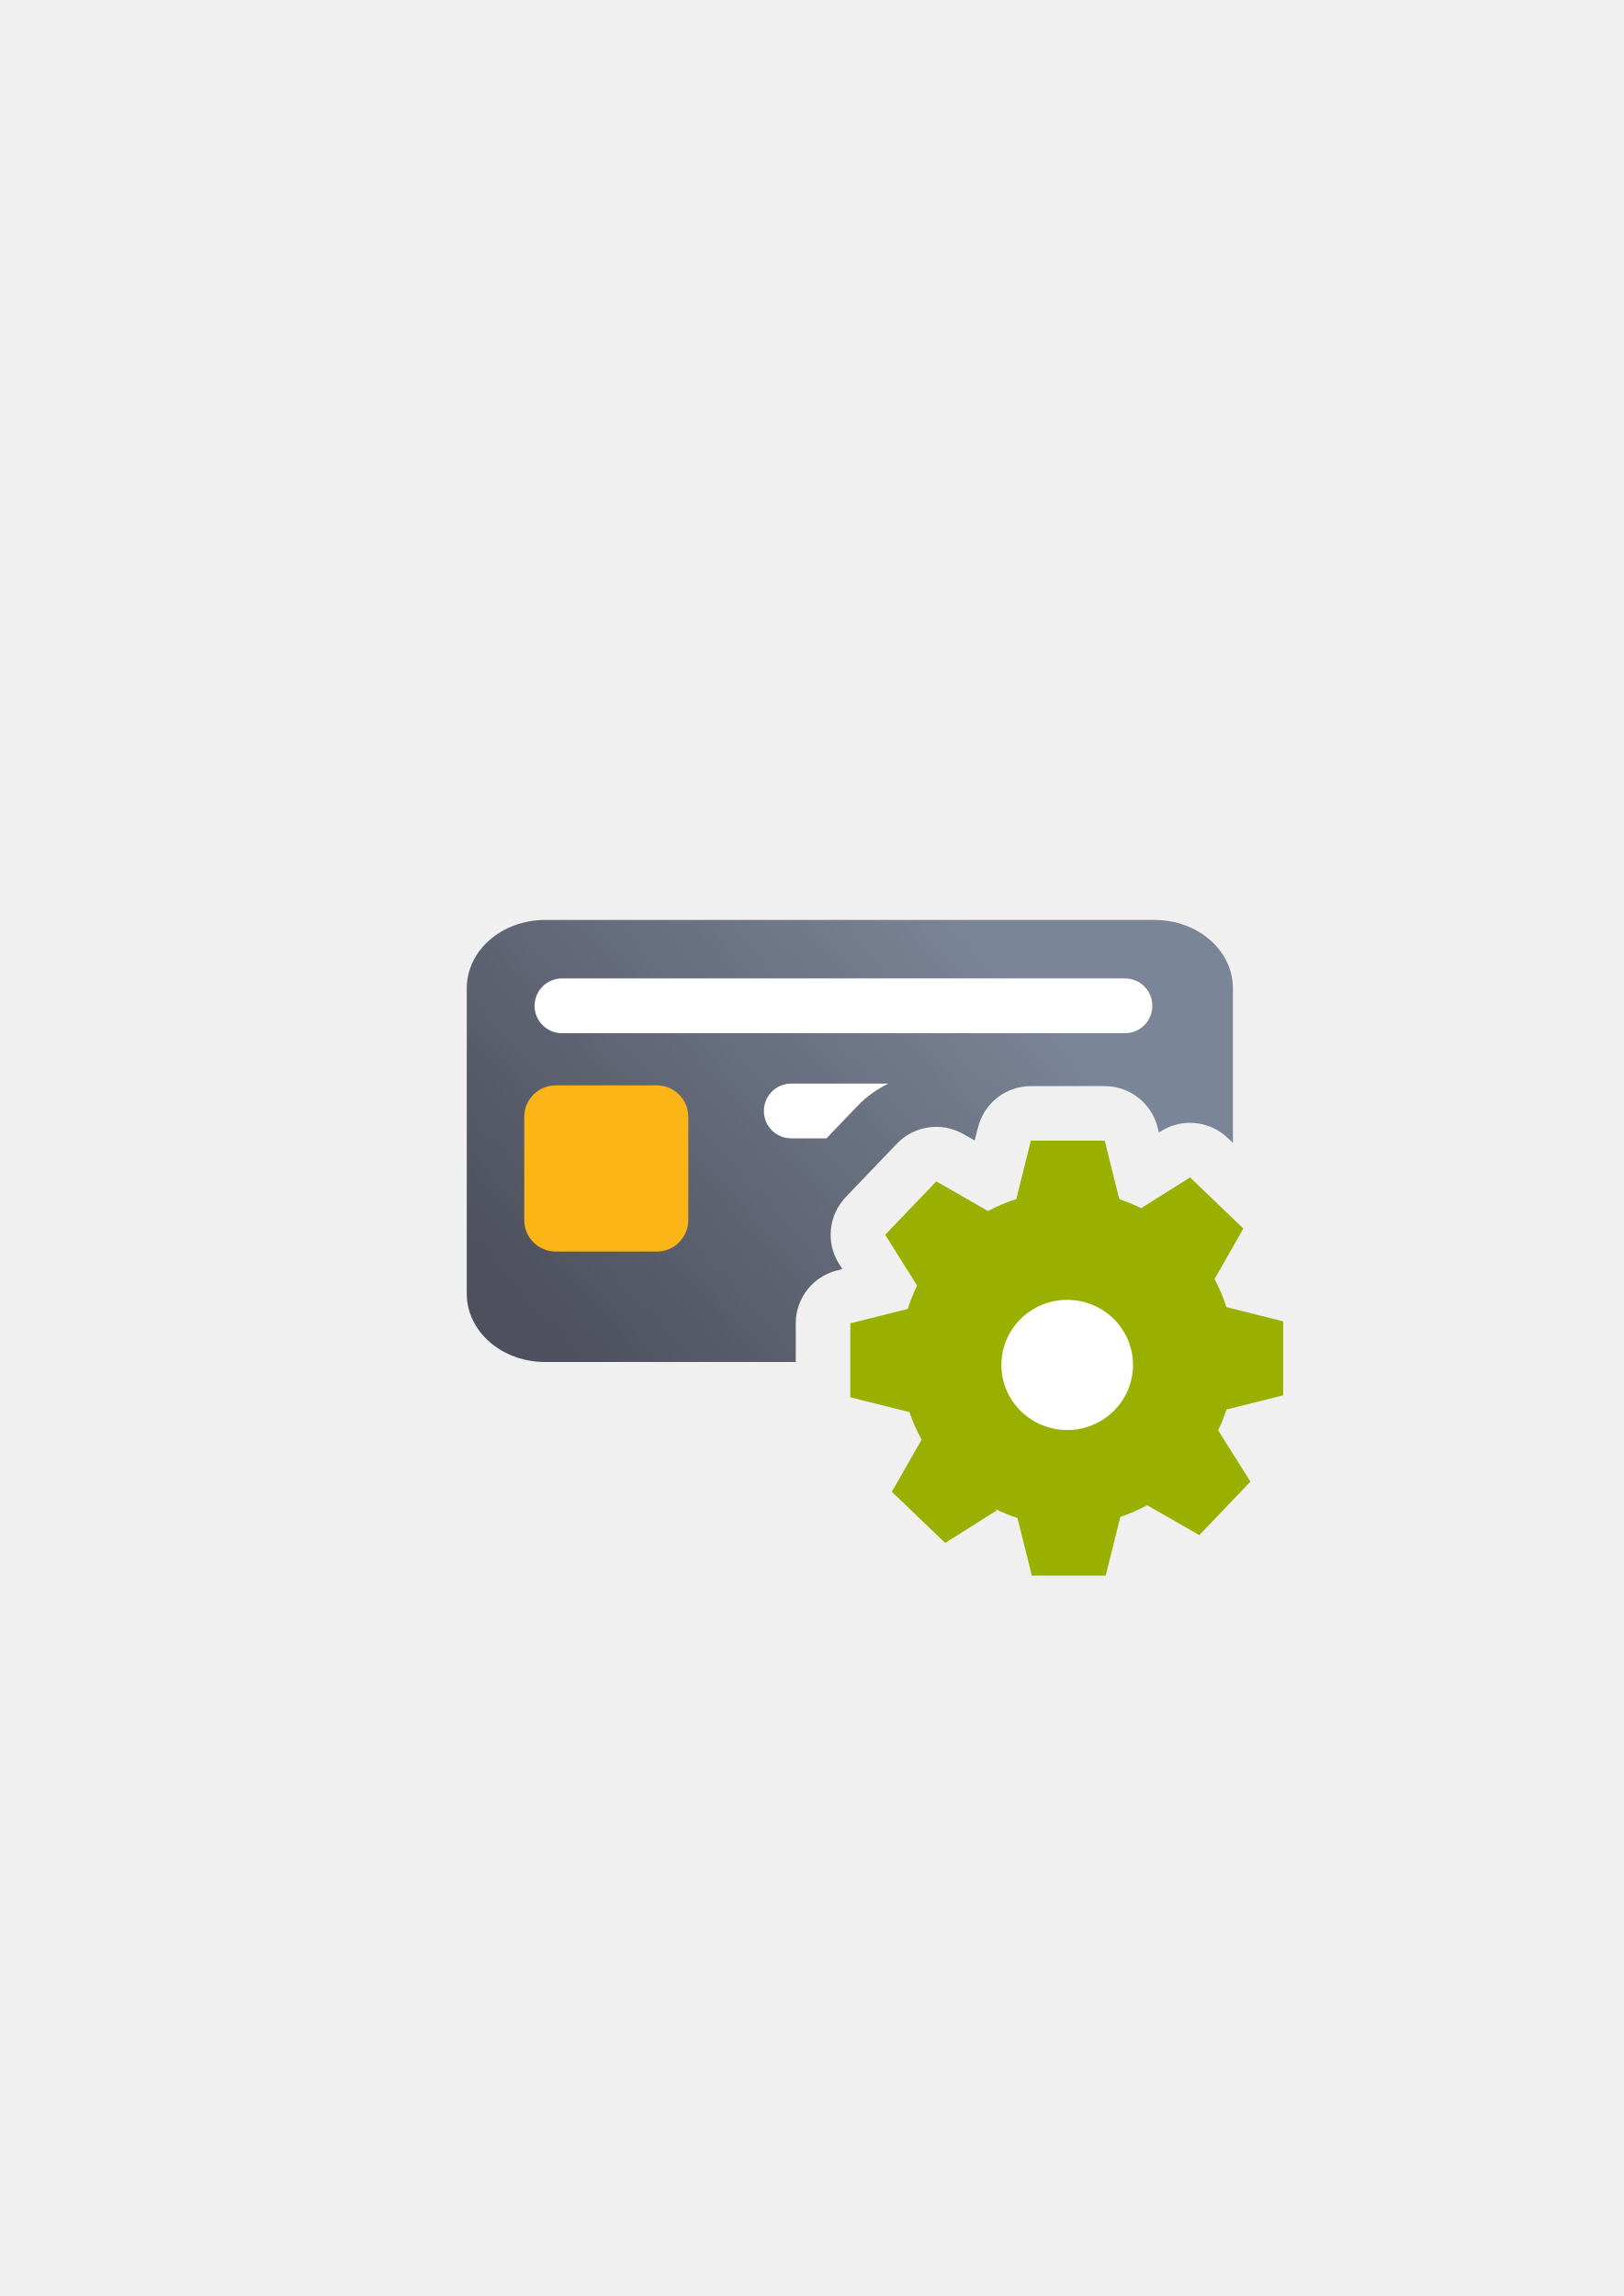
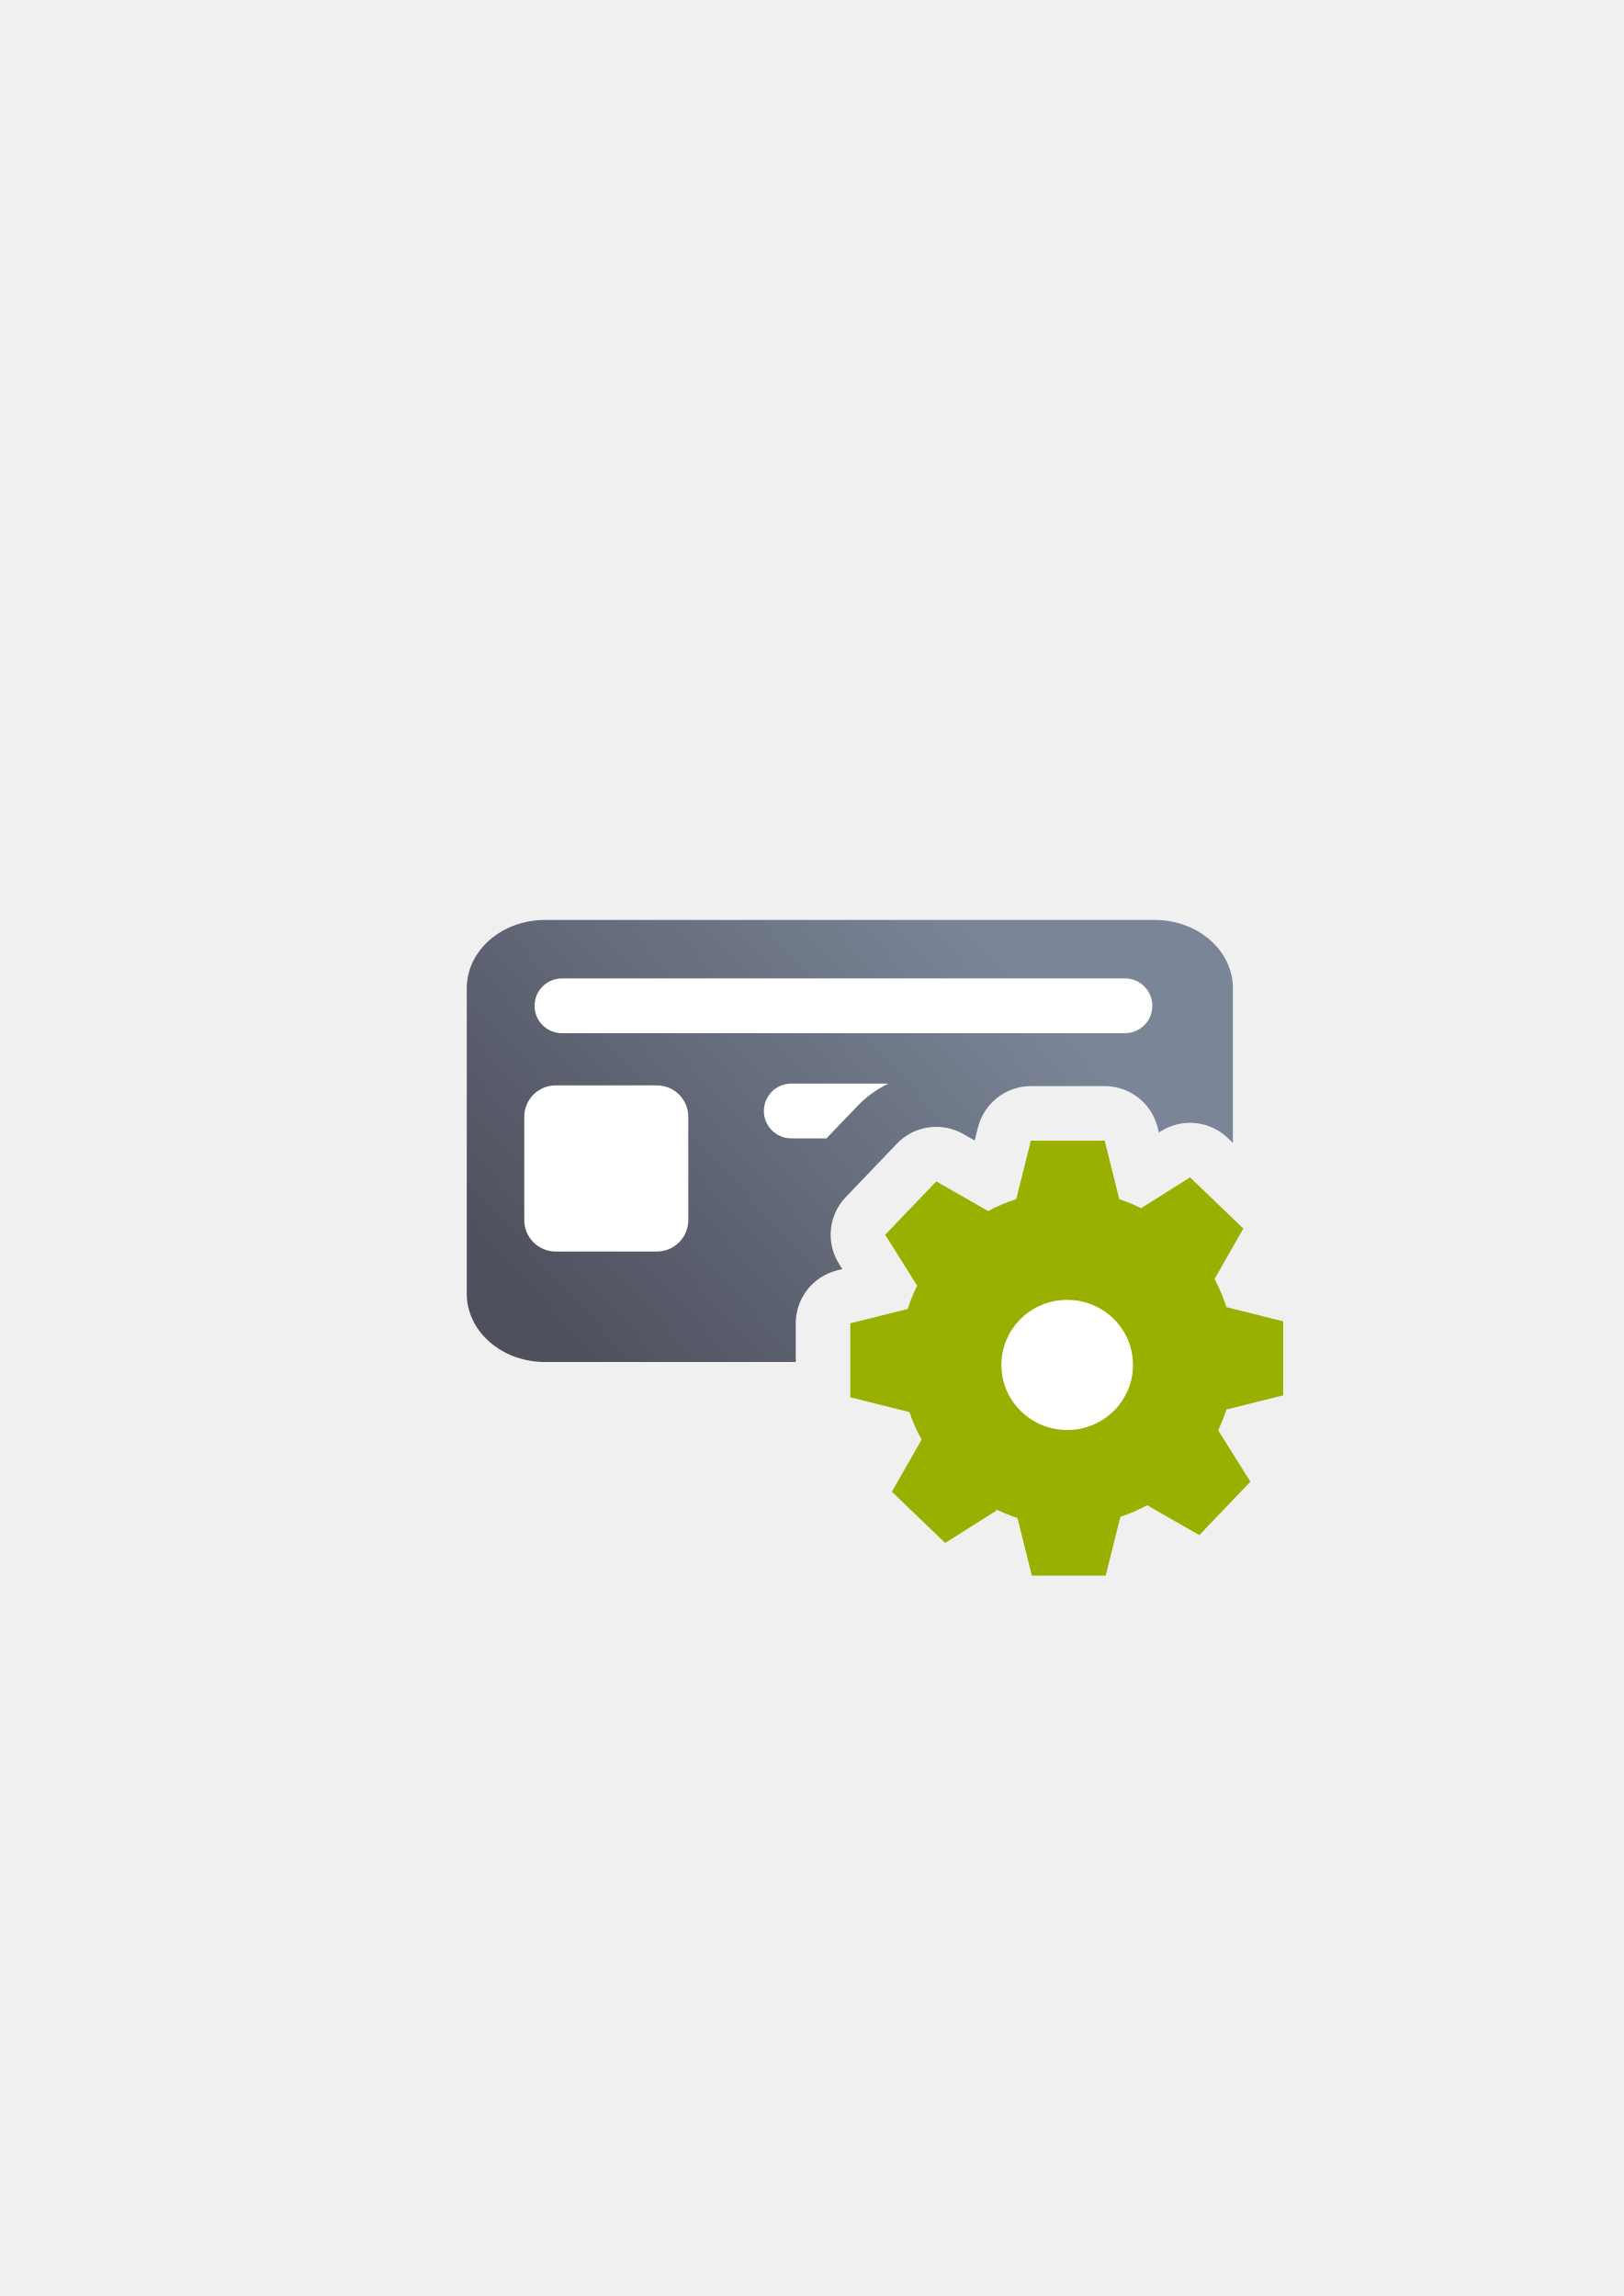
<svg xmlns="http://www.w3.org/2000/svg" xmlns:xlink="http://www.w3.org/1999/xlink" width="210mm" height="297mm" viewBox="0 0 744.094 1052.362" id="svg2" version="1.1">
  <defs id="defs4">
    <linearGradient id="linearGradient2224">
      <stop id="stop2226" offset="0" style="stop-color:#7c7c7c;stop-opacity:1;" />
      <stop id="stop2228" offset="1" style="stop-color:#b8b8b8;stop-opacity:1;" />
    </linearGradient>
    <linearGradient id="linearGradient15218">
      <stop id="stop15220" offset="0" style="stop-color:#eeeeef;stop-opacity:1;" />
      <stop id="stop2736" offset="0.599" style="stop-color:#d3d7cf;stop-opacity:1;" />
      <stop id="stop2738" offset="0.828" style="stop-color:#ffffff;stop-opacity:1;" />
      <stop id="stop15222" offset="1" style="stop-color:#d3d7cf;stop-opacity:1;" />
    </linearGradient>
    <pattern y="0" x="0" height="6" width="6" patternUnits="userSpaceOnUse" id="EMFhbasepattern" />
    <pattern y="0" x="0" height="6" width="6" patternUnits="userSpaceOnUse" id="EMFhbasepattern-5" />
    <linearGradient xlink:href="#linearGradient4202" id="linearGradient4208" x1="226.846" y1="638.235" x2="454.331" y2="458.068" gradientUnits="userSpaceOnUse" gradientTransform="matrix(0.9747813,0,0,0.8501572,-85.53412,116.3375)" />
    <linearGradient id="linearGradient4202">
      <stop style="stop-color:#4e505d;stop-opacity:1;" offset="0" id="stop4204" />
      <stop style="stop-color:#7a8597;stop-opacity:1" offset="1" id="stop4206" />
    </linearGradient>
  </defs>
  <g id="layer1">
    <g id="g4215" transform="translate(97.19335,-70.91931)">
      <path id="rect3789" d="m 152.66,492.568 c -19.918,0 -35.953,13.986 -35.953,31.357 l 0,139.912 c 0,17.372 16.035,31.357 35.953,31.357 l 114.82,0 0,-17.74 a 25.003,25.003 0 0 1 18.932,-24.252 l 2.408,-0.602 -1.527,-2.434 a 25.003,25.003 0 0 1 3.113,-30.58 l 23.422,-24.469 a 25.003,25.003 0 0 1 30.488,-4.406 l 5.16,2.957 1.496,-5.992 -0.031,0.25 a 25.003,25.003 0 0 1 24.287,-19.195 l 33.834,0 a 25.003,25.003 0 0 1 24.258,18.955 l 0.576,2.314 0.934,-0.588 a 25.003,25.003 0 0 1 30.65,3.119 l 2.332,2.24 0,-70.848 c 0,-17.372 -16.037,-31.357 -35.955,-31.357 l -279.197,0 z m 239.471,136.152 a 25.003,25.003 0 0 1 -15.947,15.592 c -3.005,0.965 -5.915,2.203 -8.695,3.701 a 25.003,25.003 0 0 1 -22.178,0.758 25.003,25.003 0 0 1 0.221,22.422 c -1.144,2.329 -2.111,4.742 -2.895,7.217 a 25.003,25.003 0 0 1 -15.316,15.959 25.003,25.003 0 0 1 2.109,0.826 l 102.428,0 c 6.906,0 13.344,-1.685 18.811,-4.605 a 25.003,25.003 0 0 1 -9.65,-12.961 c -0.957,-3.007 -2.188,-5.92 -3.674,-8.701 a 25.003,25.003 0 0 1 -0.906,-21.643 25.003,25.003 0 0 1 -21.824,-0.219 c -2.178,-1.085 -4.43,-2.013 -6.738,-2.779 a 25.003,25.003 0 0 1 -15.744,-15.566 z" style="fill:url(#linearGradient4208);fill-opacity:1;stroke:none;stroke-width:16.954;stroke-linecap:round;stroke-linejoin:round;stroke-miterlimit:4;stroke-dasharray:none;stroke-dashoffset:0;stroke-opacity:1" />
      <rect ry="12.551" y="519.376" x="147.787" height="25.102" width="283.103" id="rect4238" style="color:#252525;clip-rule:nonzero;display:inline;overflow:visible;visibility:visible;opacity:18000004;isolation:auto;mix-blend-mode:normal;color-interpolation:sRGB;color-interpolation-filters:linearRGB;solid-color:#252525;solid-opacity:1;fill:#ffffff;fill-opacity:1;fill-rule:nonzero;stroke:none;stroke-width:50;stroke-linecap:square;stroke-linejoin:round;stroke-miterlimit:4;stroke-dasharray:none;stroke-dashoffset:0;stroke-opacity:1;color-rendering:auto;image-rendering:auto;shape-rendering:auto;text-rendering:auto;enable-background:accumulate" />
      <path id="rect4240" d="m 265.422,567.581 c -6.953,0 -12.553,5.597 -12.553,12.551 0,6.953 5.599,12.551 12.553,12.551 l 16.129,0 14.217,-14.852 a 25.003,25.003 0 0 0 0.002,0 c 4.154,-4.34 8.972,-7.756 14.172,-10.25 l -44.52,0 z" style="color:#252525;clip-rule:nonzero;display:inline;overflow:visible;visibility:visible;opacity:18000004;isolation:auto;mix-blend-mode:normal;color-interpolation:sRGB;color-interpolation-filters:linearRGB;solid-color:#252525;solid-opacity:1;fill:#ffffff;fill-opacity:1;fill-rule:nonzero;stroke:none;stroke-width:50;stroke-linecap:square;stroke-linejoin:round;stroke-miterlimit:4;stroke-dasharray:none;stroke-dashoffset:0;stroke-opacity:1;color-rendering:auto;image-rendering:auto;shape-rendering:auto;text-rendering:auto;enable-background:accumulate" />
-       <rect ry="14.393" y="568.405" x="143.064" height="76.143" width="75.161" id="rect4275" style="color:#000000;clip-rule:nonzero;display:inline;overflow:visible;visibility:visible;opacity:1;isolation:auto;mix-blend-mode:normal;color-interpolation:sRGB;color-interpolation-filters:linearRGB;solid-color:#000000;solid-opacity:1;fill:#fbb516;fill-opacity:1;fill-rule:nonzero;stroke:none;stroke-width:20;stroke-linecap:square;stroke-linejoin:round;stroke-miterlimit:4;stroke-dasharray:none;stroke-dashoffset:0;stroke-opacity:1;color-rendering:auto;image-rendering:auto;shape-rendering:auto;text-rendering:auto;enable-background:accumulate" />
+       <rect ry="14.393" y="568.405" x="143.064" height="76.143" width="75.161" id="rect4275" style="color:#000000;clip-rule:nonzero;display:inline;overflow:visible;visibility:visible;opacity:1;isolation:auto;mix-blend-mode:normal;color-interpolation:sRGB;color-interpolation-filters:linearRGB;solid-color:#000000;solid-opacity:1;fill:#ffffff;fill-opacity:1;fill-rule:nonzero;stroke:none;stroke-width:20;stroke-linecap:square;stroke-linejoin:round;stroke-miterlimit:4;stroke-dasharray:none;stroke-dashoffset:0;stroke-opacity:1;color-rendering:auto;image-rendering:auto;shape-rendering:auto;text-rendering:auto;enable-background:accumulate" />
      <rect y="393.103" x="91.852" height="400" width="400" id="rect3336" style="fill:none;fill-rule:evenodd;stroke:none;stroke-width:1px;stroke-linecap:butt;stroke-linejoin:miter;stroke-opacity:1" />
      <g transform="matrix(1.045638,-0.07484384,0.07484384,1.045638,-169.4644,72.80581)" id="g4197" />
      <path id="path4172" d="m 375.228,593.733 -6.685,26.774 a 76.593,76.741 0 0 0 -12.916,5.499 l -23.739,-13.601 -23.422,24.47 14.626,23.296 a 76.593,76.741 0 0 0 -4.291,10.697 l -26.32,6.586 0,33.908 27.072,6.775 0,-0.044 a 76.593,76.741 0 0 0 5.608,12.667 l -13.635,23.896 24.422,23.459 23.619,-14.886 -0.718,-0.694 a 76.593,76.741 0 0 0 10.224,4.137 l 6.599,26.431 33.834,0 6.728,-26.953 a 76.593,76.741 0 0 0 12.275,-5.319 l 23.901,13.695 23.422,-24.478 -14.797,-23.57 a 76.593,76.741 0 0 0 3.83,-9.515 l 25.987,-6.509 0,-33.899 -26.012,-6.509 a 76.593,76.741 0 0 0 -5.445,-12.899 l 13.19,-23.125 -24.422,-23.459 -22.405,14.123 a 76.593,76.741 0 0 0 -10.01,-4.128 l -6.685,-26.825 -33.834,0 z" style="opacity:1;fill:#99b000;fill-opacity:1;stroke:none;stroke-width:20.627;stroke-linecap:square;stroke-linejoin:miter;stroke-miterlimit:4;stroke-dasharray:none;stroke-opacity:1" />
      <path d="m 422.028,696.528 a 30.156,29.827 0 0 1 -30.153,29.827 30.156,29.827 0 0 1 -30.158,-29.822 30.156,29.827 0 0 1 30.149,-29.831 30.156,29.827 0 0 1 30.163,29.817 l -30.156,0.009 z" id="path4304" style="opacity:1;fill:#ffffff;fill-opacity:1;stroke:none;stroke-width:20.627;stroke-linecap:square;stroke-linejoin:miter;stroke-miterlimit:4;stroke-dasharray:none;stroke-opacity:1" />
    </g>
  </g>
</svg>
